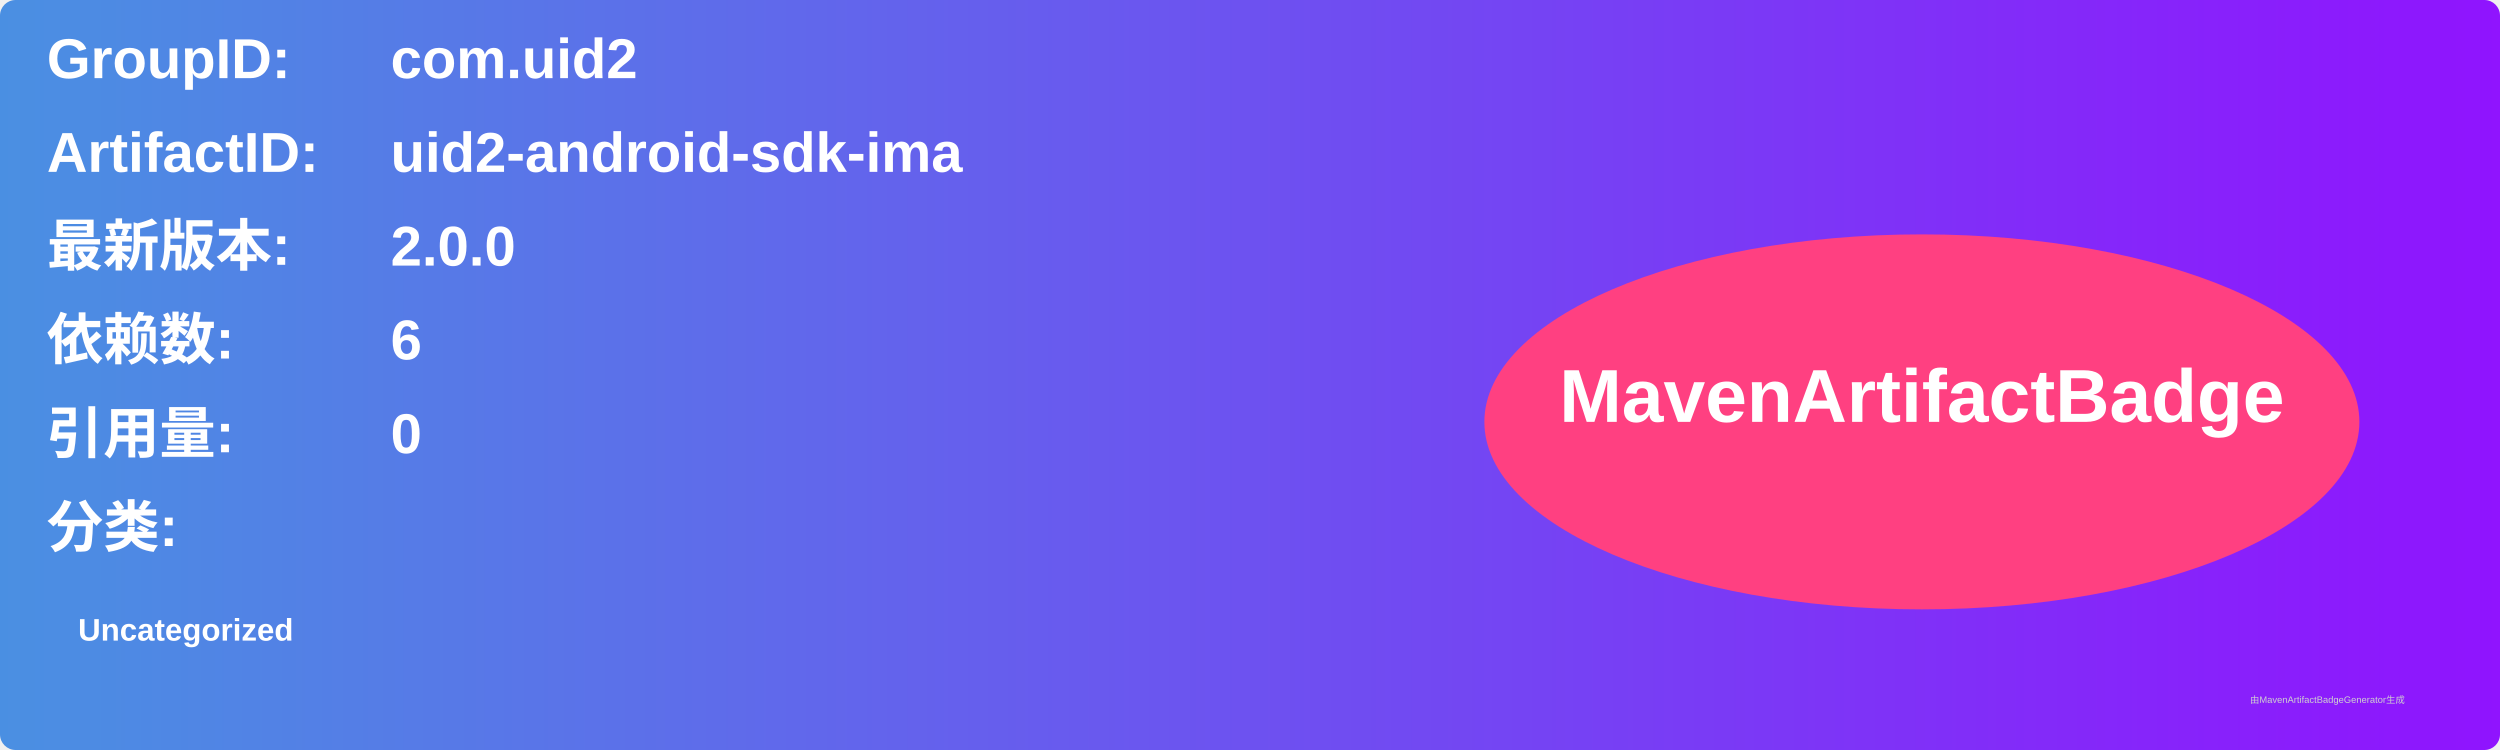
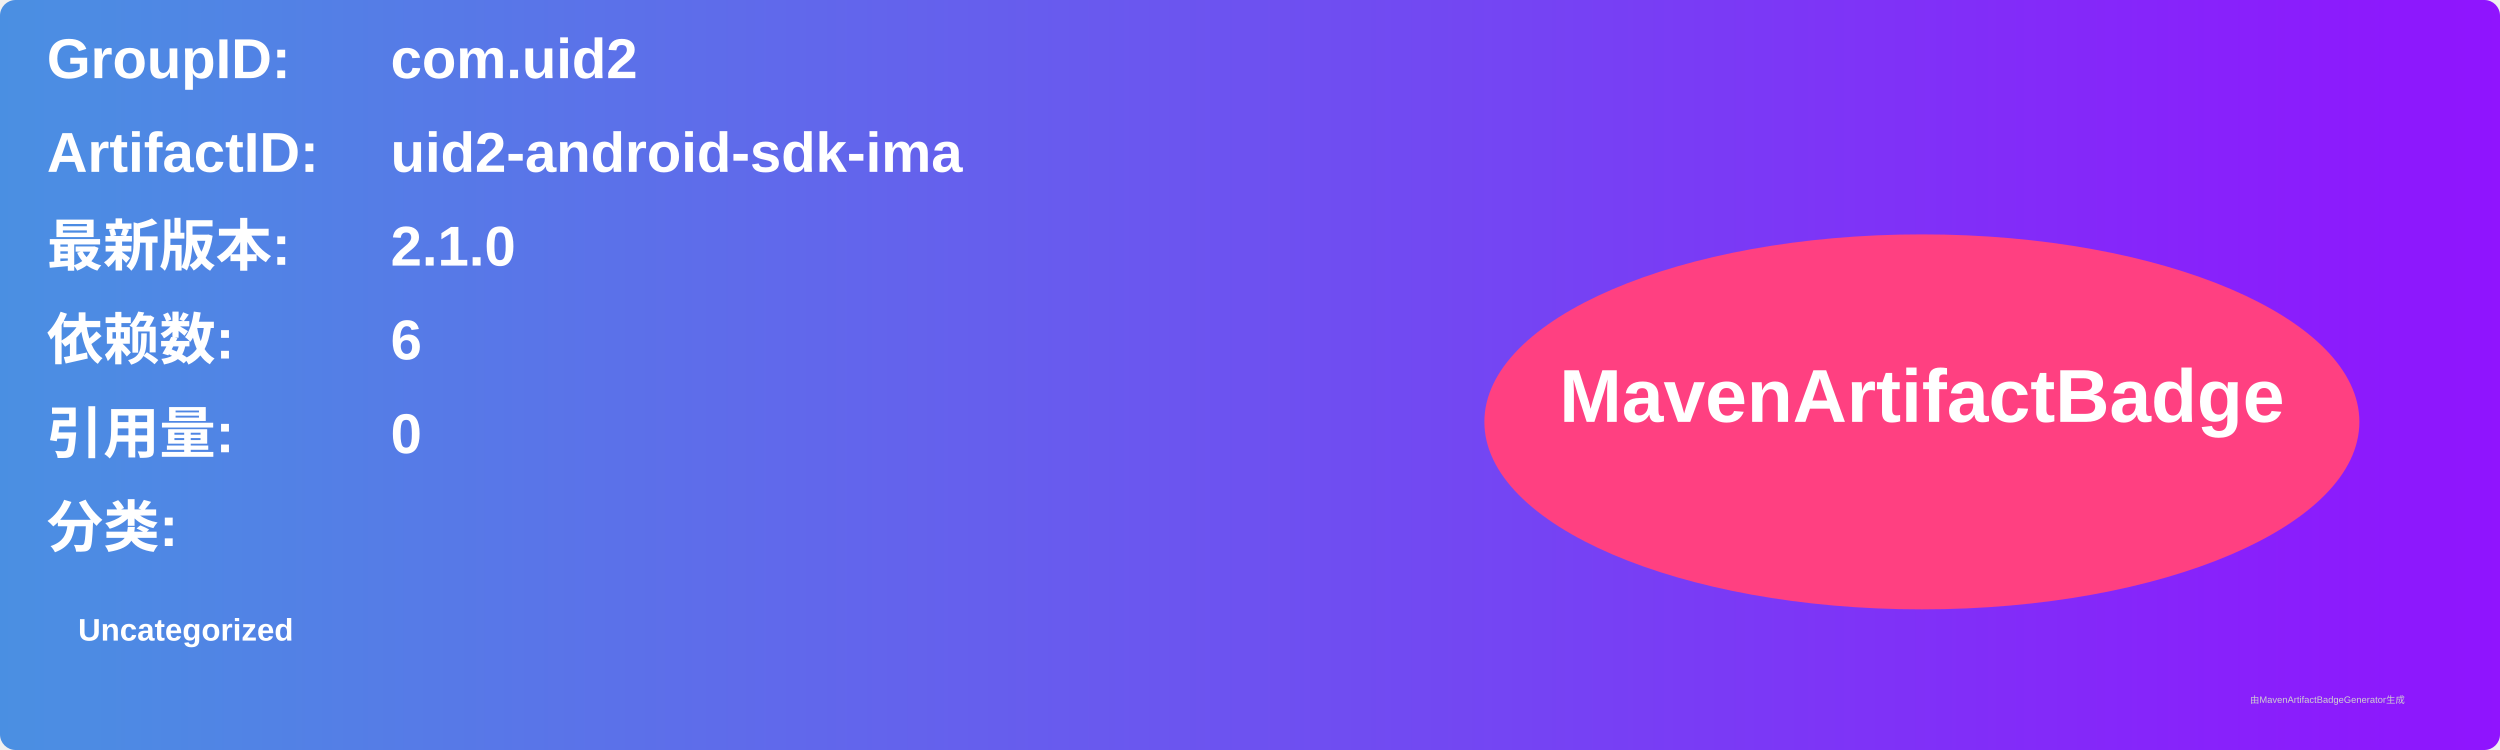
<svg xmlns="http://www.w3.org/2000/svg" width="800" height="240" viewBox="0 0 800 240">
  <linearGradient id="grad" x1="0%" y1="0%" x2="100%" y2="0%">
    <stop offset="0%" stop-color="#4a90e2" />
    <stop offset="100%" stop-color="#9013fe" />
  </linearGradient>
  <rect width="100%" height="100%" rx="5" ry="5" fill="url(#grad)" />
  <g transform="translate(15, 15)">
    <text x="0" y="10" font-family="Arial" font-size="18" fill="white" font-weight="bold" width="260">GroupID:</text>
    <text x="110" y="10" font-family="Arial" font-size="18" fill="white" font-weight="bold" width="460">com.uid2</text>
    <text x="0" y="40" font-family="Arial" font-size="18" fill="white" font-weight="bold" width="260">ArtifactID:</text>
    <text x="110" y="40" font-family="Arial" font-size="18" fill="white" font-weight="bold" width="460">uid2-android-sdk-ima</text>
    <text x="0" y="70" font-family="Arial" font-size="18" fill="white" font-weight="bold">最新版本:</text>
    <text x="110" y="70" font-family="Arial" font-size="18" fill="white" font-weight="bold">
-       <tspan font-weight="bold">2.0.0</tspan>
+       <tspan font-weight="bold">2.1.0</tspan>
    </text>
    <text x="0" y="100" font-family="Arial" font-size="18" fill="white" font-weight="bold">依赖数: </text>
    <text x="110" y="100" font-family="Arial" font-size="18" fill="white">
      <tspan font-weight="bold">6</tspan>
    </text>
    <text x="0" y="130" font-family="Arial" font-size="18" fill="white" font-weight="bold">引用量: </text>
    <text x="110" y="130" font-family="Arial" font-size="18" fill="white">
      <tspan font-weight="bold">0</tspan>
    </text>
    <text x="0" y="160" font-family="Arial" font-size="18" fill="white" font-weight="bold">分类:</text>
    <text x="10" y="190" font-family="Arial" font-size="10" fill="white">
      <tspan font-weight="bold">Uncategorized</tspan>
    </text>
    <ellipse cx="600" cy="120" rx="140" ry="60" fill="#ff4081" />
    <text x="600" y="120" text-anchor="middle" font-family="Arial" font-size="24" fill="white" font-weight="bold">MavenArtifactBadge</text>
  </g>
  <text x="720" y="225" font-family="Arial" font-size="3" fill="#d0d0d0">由MavenArtifactBadgeGenerator生成</text>
</svg>
